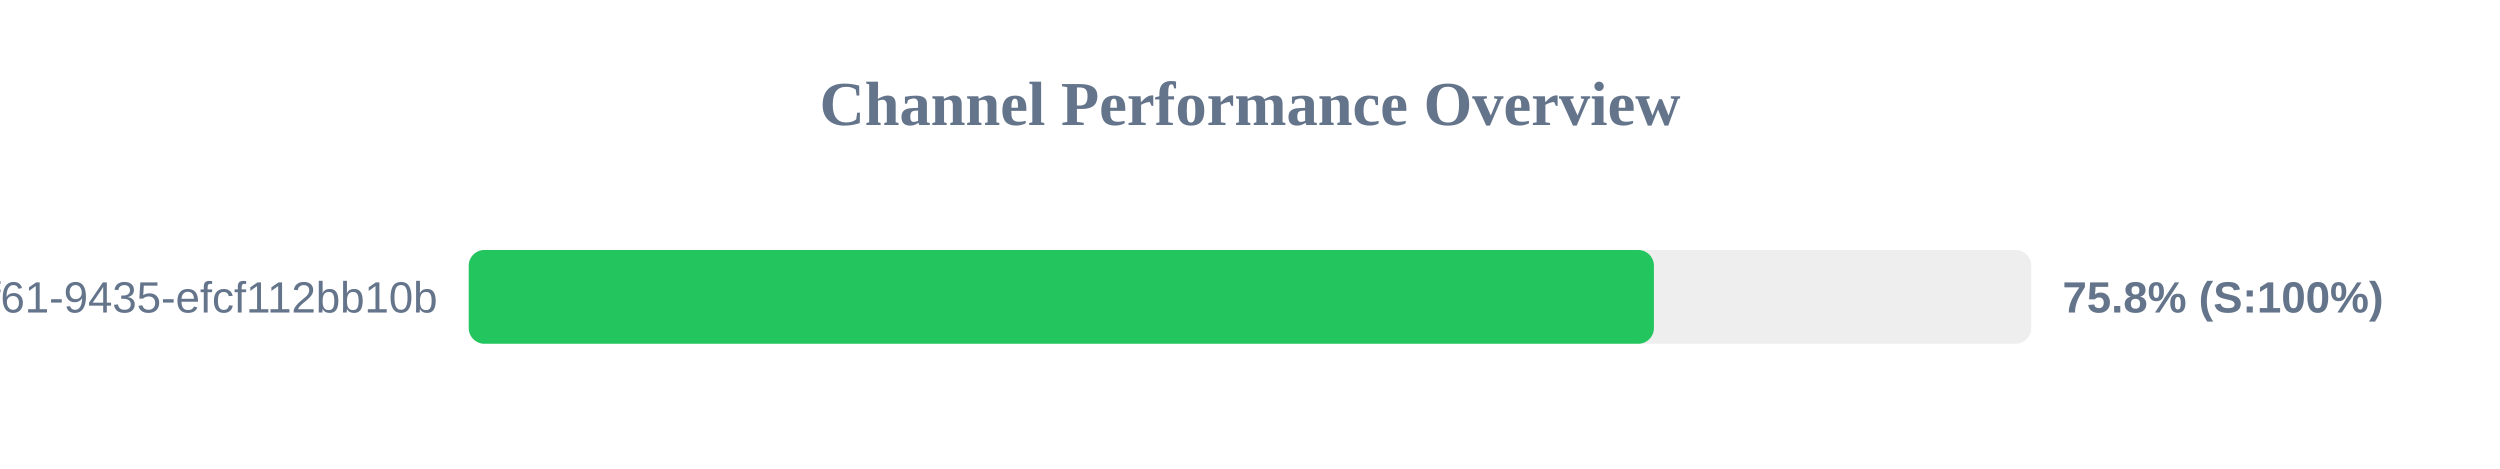
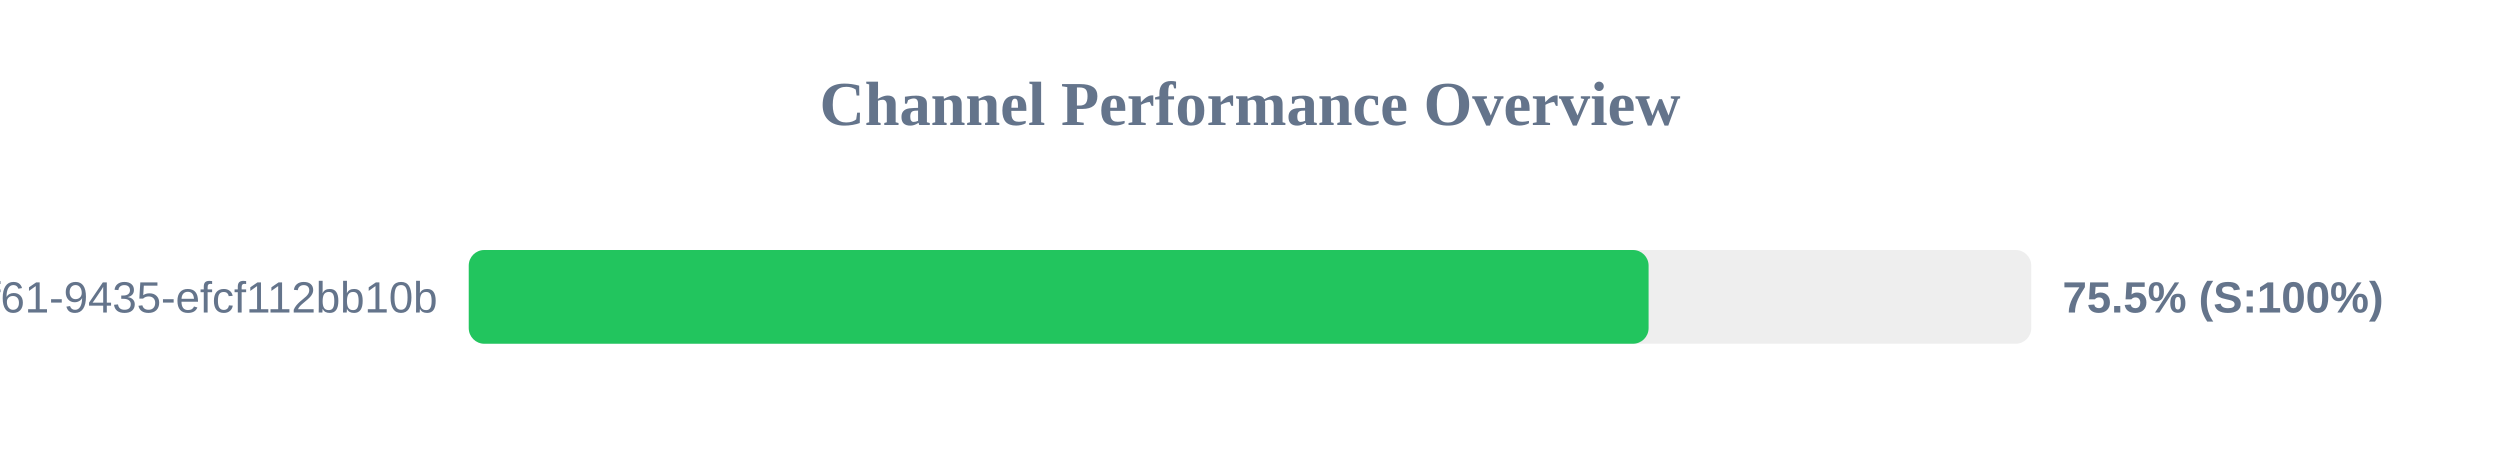
<svg xmlns="http://www.w3.org/2000/svg" width="800" height="150" version="1.1">
  <style>
        .row { font: 14px Arial; fill: #64748b; }
        .score { font: bold 14px Arial; fill: #64748b; }
    </style>
  <text x="400" y="40" text-anchor="middle" font-size="20px" font-weight="bold" fill="#64748b">Channel Performance Overview</text>
  <rect x="150" y="80" width="500" height="30" fill="#eee" rx="5" />
-   <rect x="150" y="80" width="379.25" height="30" fill="#22c55e" rx="5" />
+   <rect x="150" y="80" width="377.55" height="30" fill="#22c55e" rx="5" />
  <text x="140" y="100" text-anchor="end" class="row">?uuid=07c122ad-50b2-4f61-9435-efcf112bb10b</text>
-   <text x="660" y="100" text-anchor="start" class="score">75.8% (S:100%)</text>
+   <text x="660" y="100" text-anchor="start" class="score">75.5% (S:100%)</text>
</svg>
